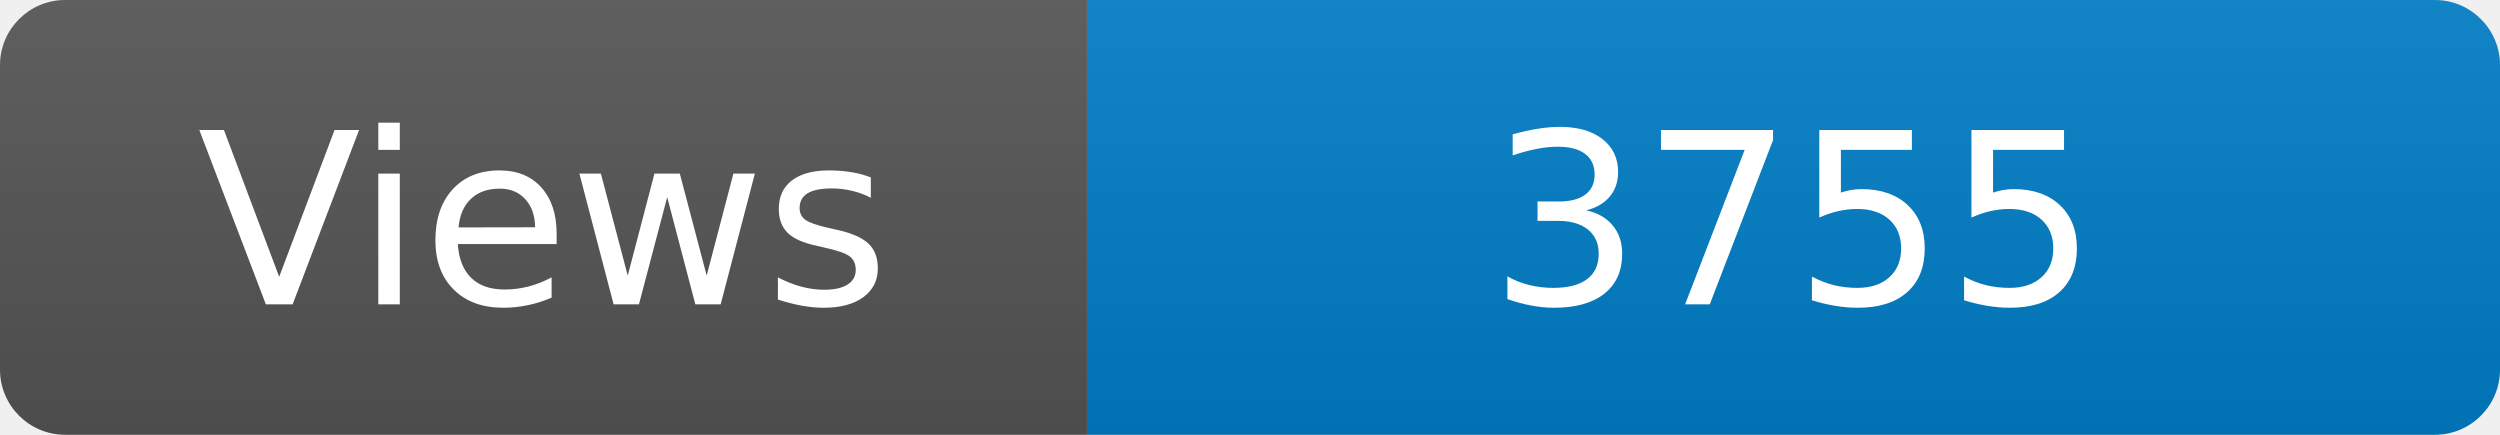
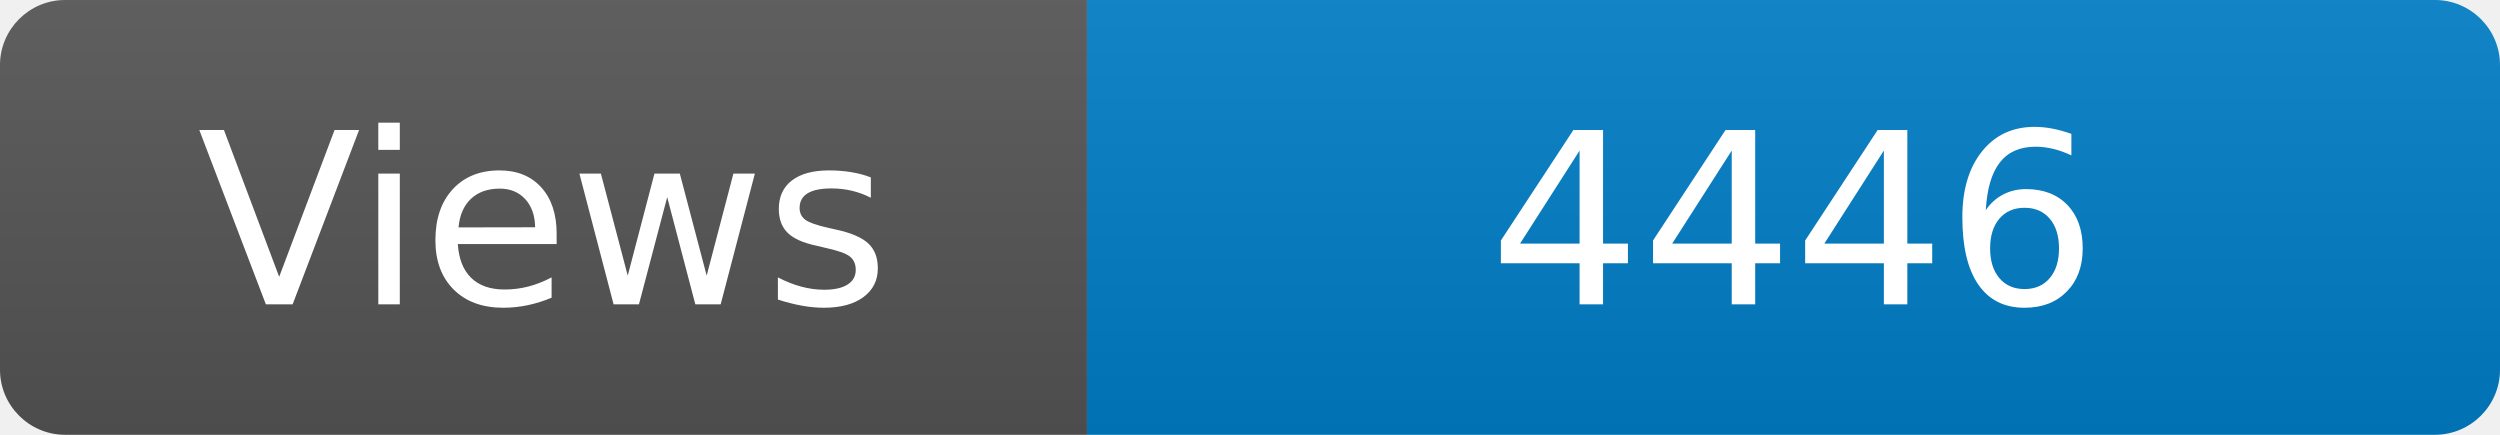
<svg xmlns="http://www.w3.org/2000/svg" width="115" height="20" role="img" aria-label="Maintained?: yes">
  <linearGradient id="s" x2="0" y2="100%">
    <stop offset="0" stop-color="#bbb" stop-opacity=".1" />
    <stop offset="1" stop-opacity=".1" />
  </linearGradient>
  <clipPath id="r">
    <rect width="115" height="20" rx="3" fill="#fff" />
  </clipPath>
  <g clip-path="url(#r)">
    <rect width="50" height="20" fill="#555" />
    <rect x="50" width="160" height="20" fill="#007ec6" />
    <rect width="115" height="20" fill="url(#s)" />
  </g>
  <g fill="#fff" text-anchor="middle" font-family="Verdana,Geneva,DejaVu Sans,sans-serif" font-size="110">
    <text x="250" y="140" transform="scale(.1)" fill="#fff">Views</text>
-     <text x="825" y="140" transform="scale(.1)" fill="#fff">3755</text>
+     <text x="825" y="140" transform="scale(.1)" fill="#fff">4446</text>
  </g>
</svg>
